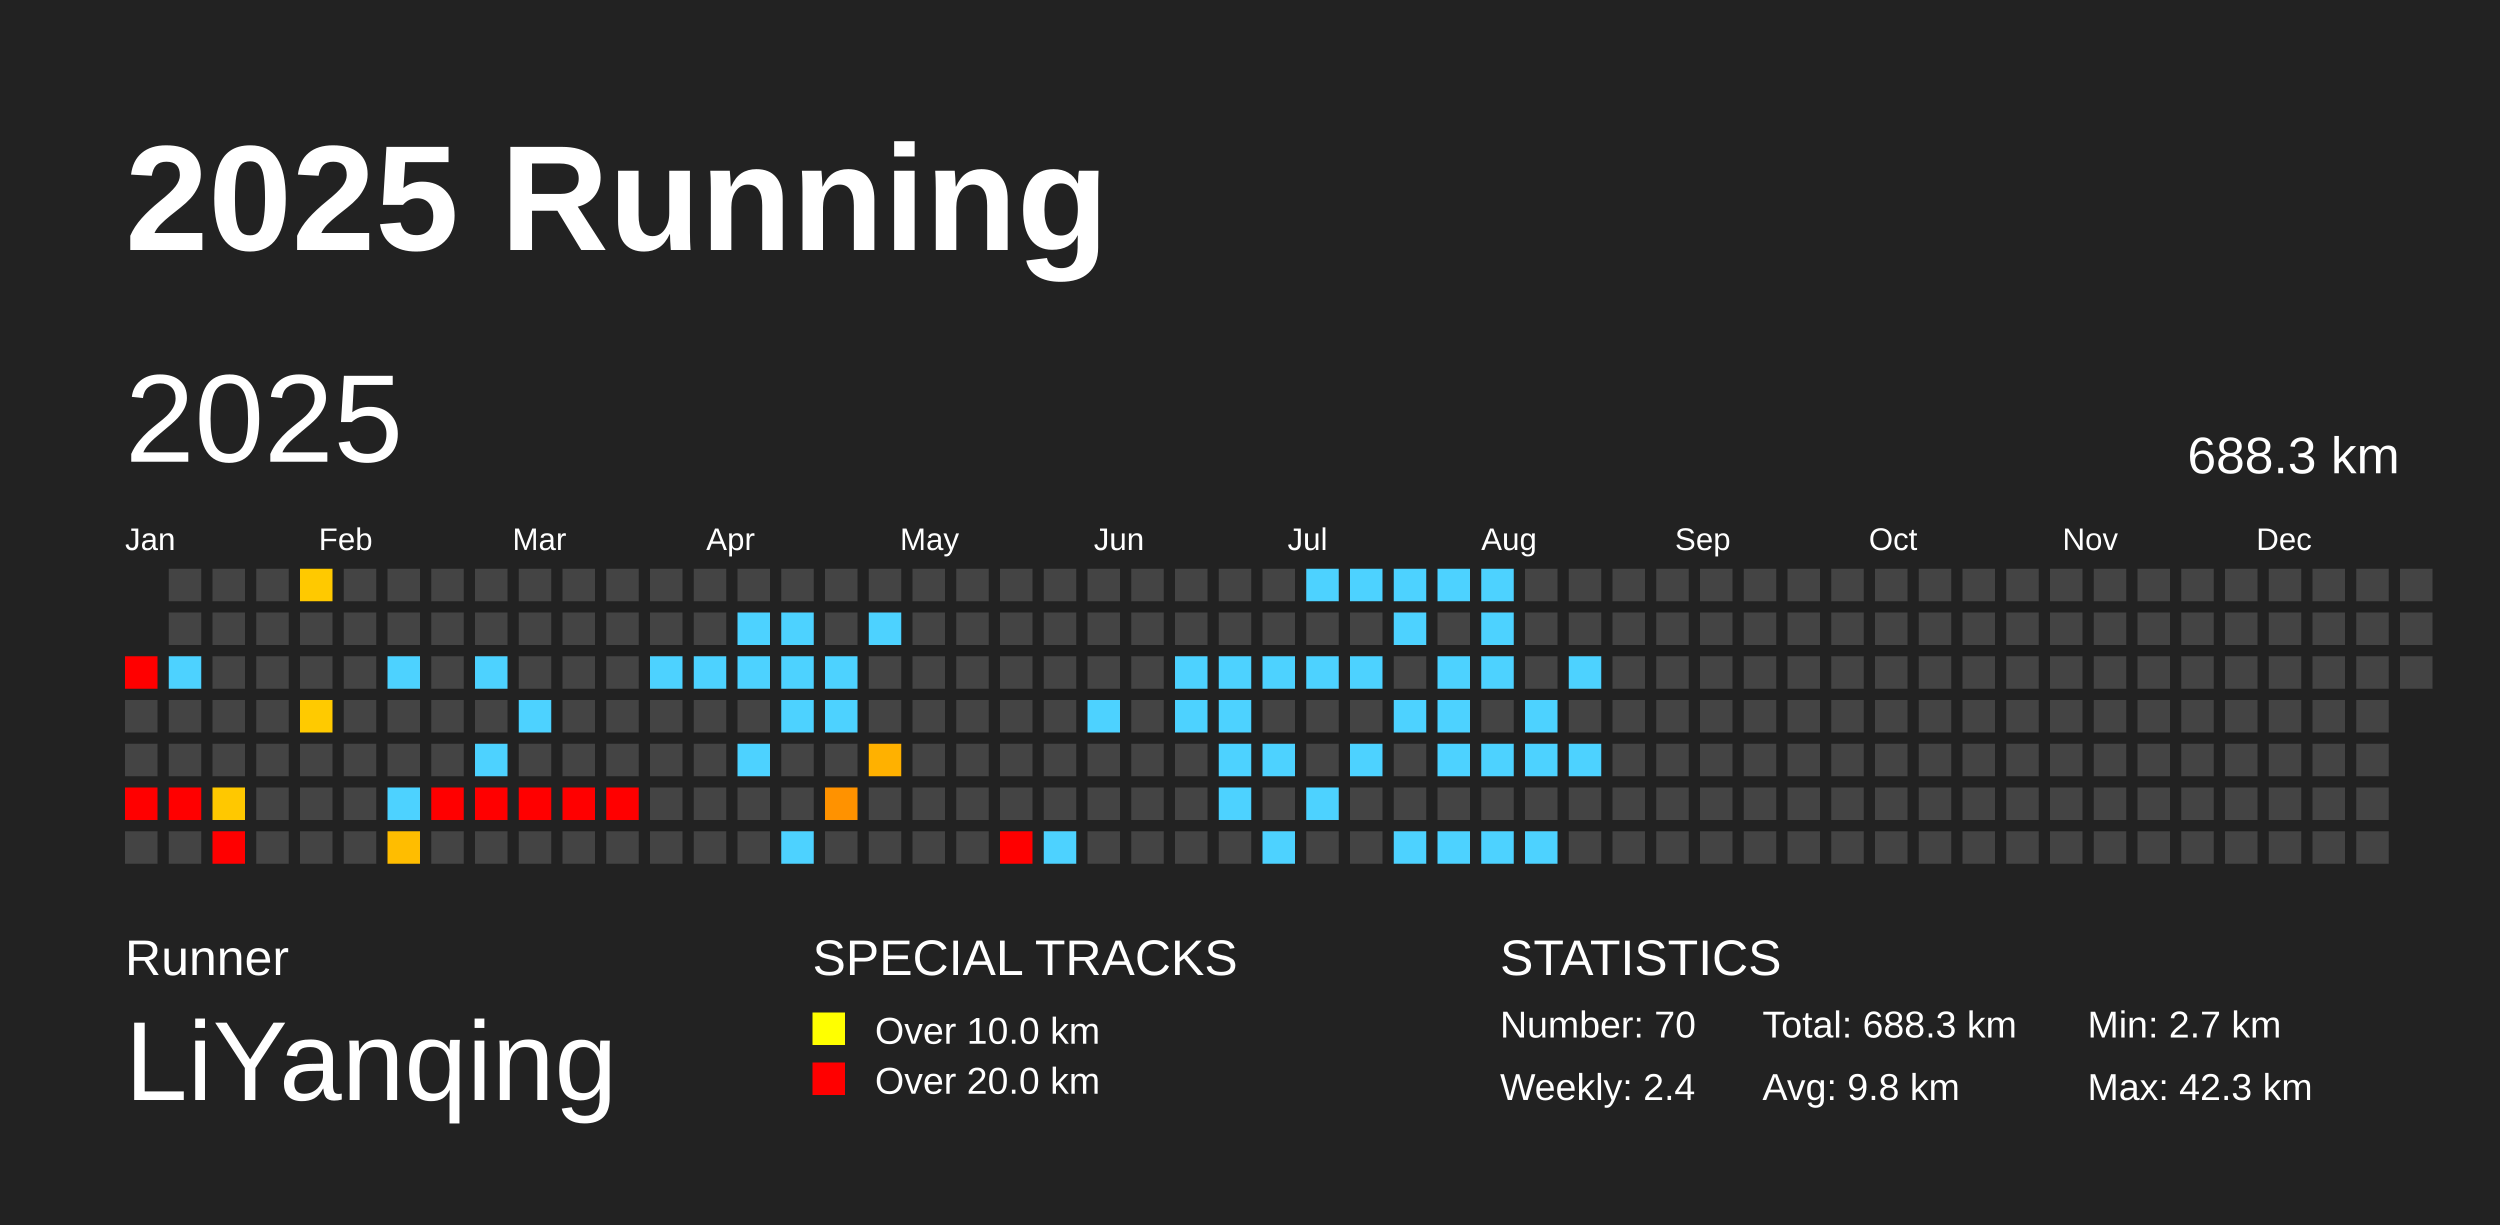
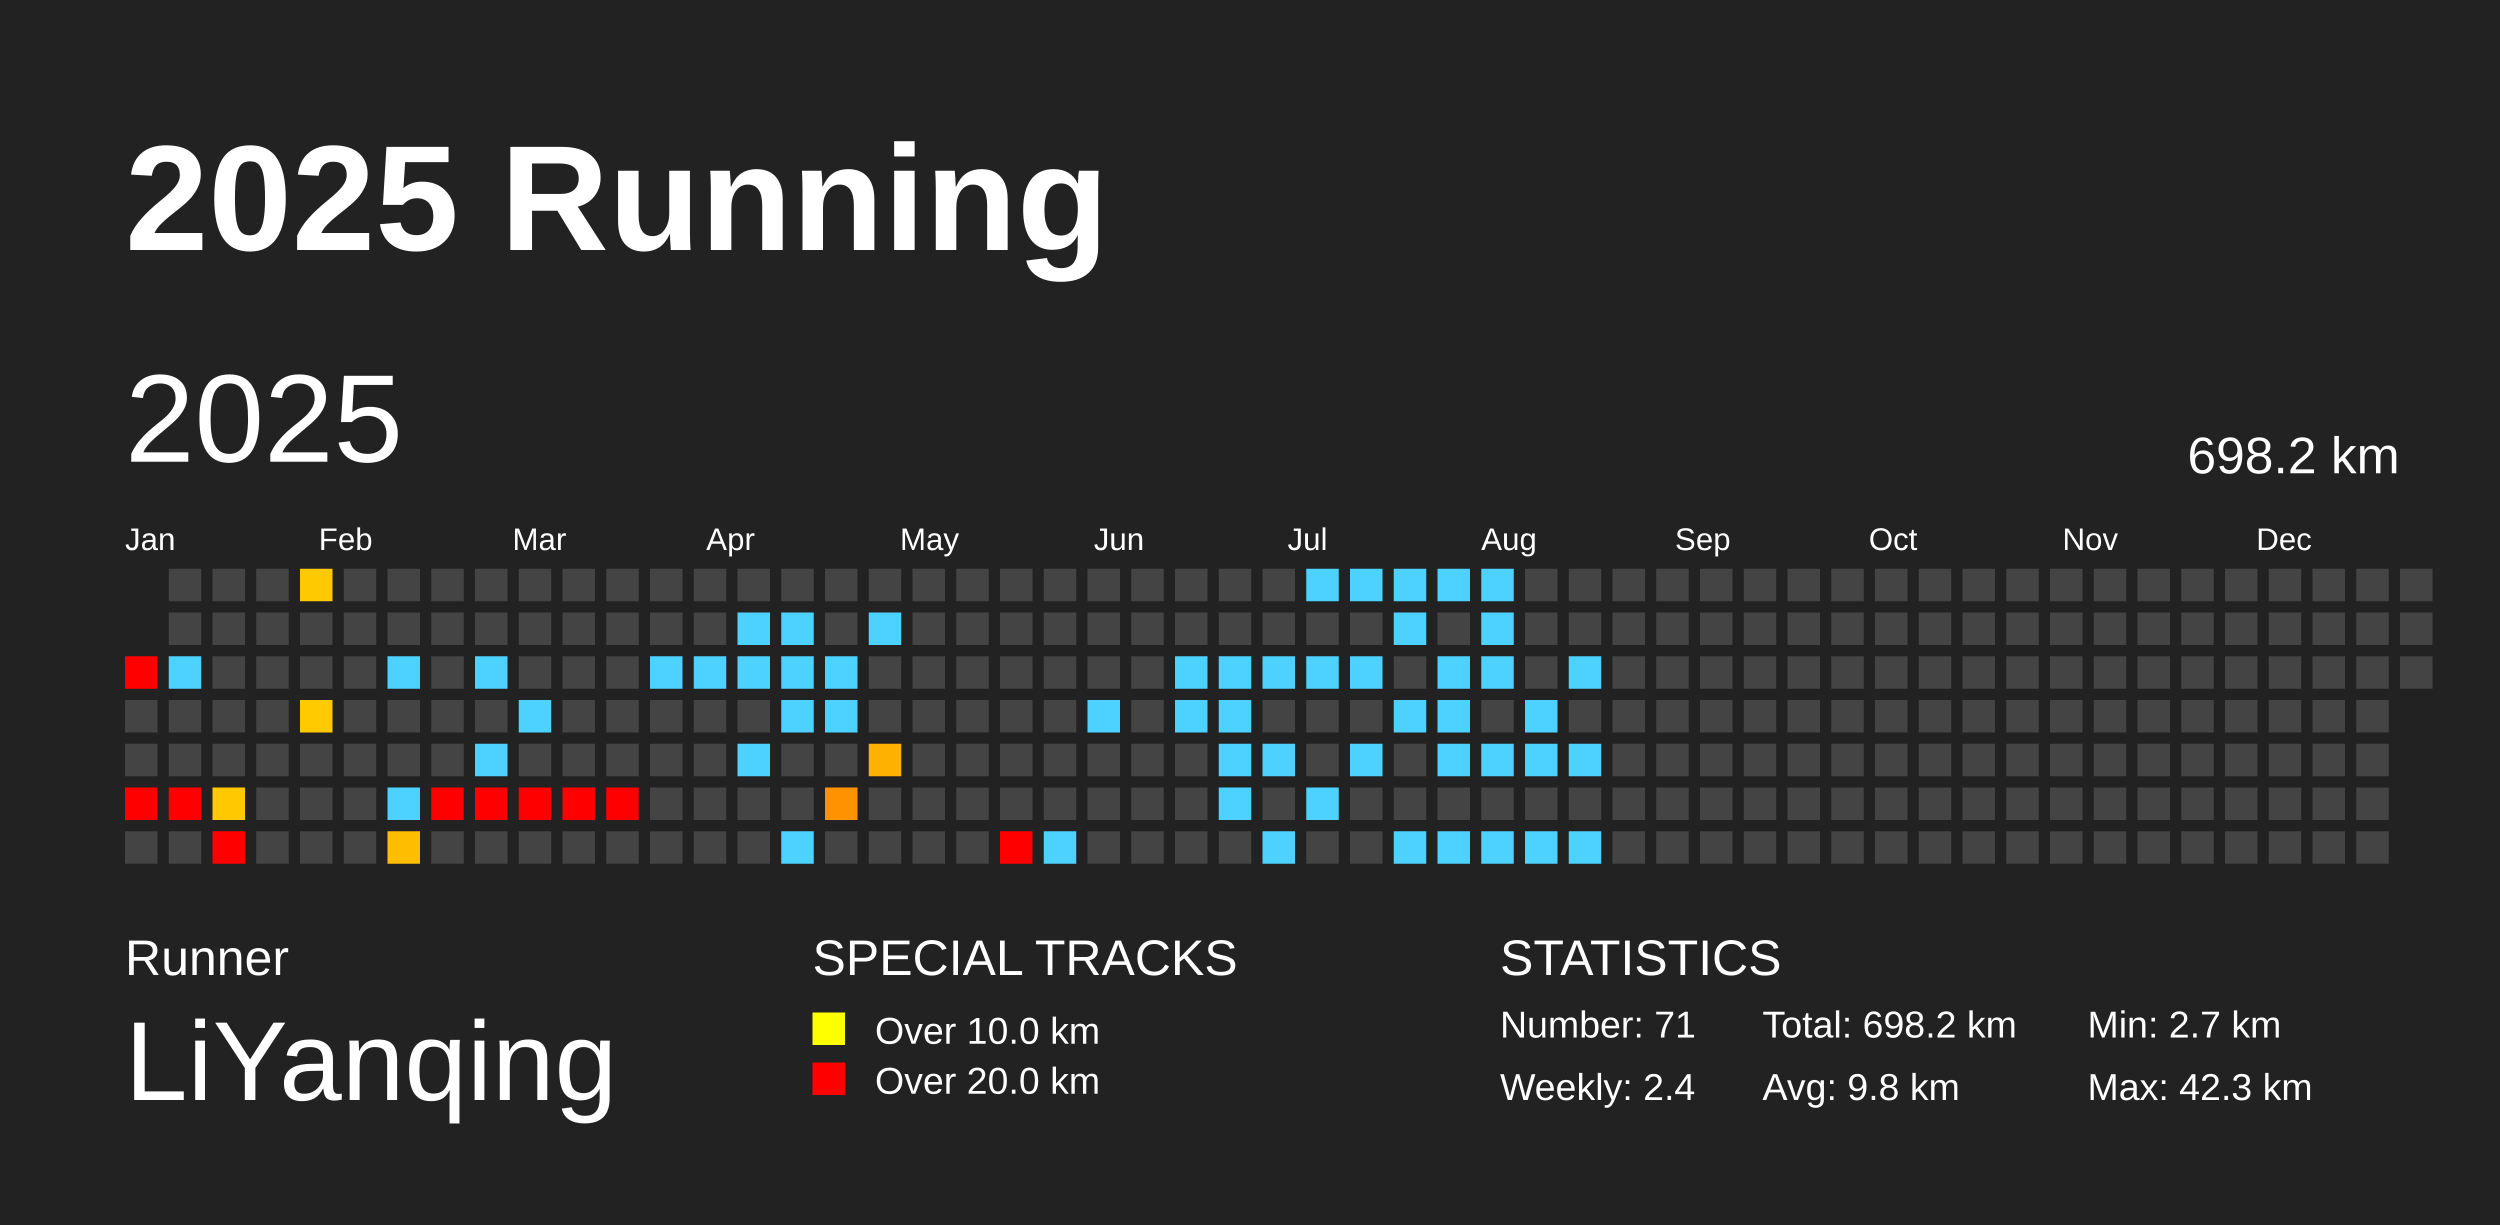
<svg xmlns="http://www.w3.org/2000/svg" baseProfile="full" height="98mm" version="1.1" viewBox="0,0,200,98" width="200mm">
  <defs />
  <rect fill="#222222" height="98" width="200" x="0" y="0" />
  <text fill="#FFFFFF" style="font-size:12px; font-family:Arial; font-weight:bold;" x="10" y="20">2025 Running</text>
  <text fill="#FFFFFF" style="font-size:4px; font-family:Arial" x="10" y="78">Runner</text>
  <text fill="#FFFFFF" style="font-size:9px; font-family:Arial" x="10" y="88">LiYanqing</text>
  <text fill="#FFFFFF" style="font-size:4px; font-family:Arial" x="65" y="78">SPECIAL TRACKS</text>
  <rect fill="yellow" height="2.6" width="2.6" x="65" y="81" />
  <text fill="#FFFFFF" style="font-size:3px; font-family:Arial" x="70" y="83.5">Over 10.0 km</text>
  <rect fill="red" height="2.6" width="2.6" x="65" y="85" />
  <text fill="#FFFFFF" style="font-size:3px; font-family:Arial" x="70" y="87.5">Over 20.0 km</text>
  <text fill="#FFFFFF" style="font-size:4px; font-family:Arial" x="120" y="78">STATISTICS</text>
-   <text fill="#FFFFFF" style="font-size:3px; font-family:Arial" x="120" y="83">Number: 70</text>
+   <text fill="#FFFFFF" style="font-size:3px; font-family:Arial" x="120" y="83">Number: 71</text>
  <text fill="#FFFFFF" style="font-size:3px; font-family:Arial" x="120" y="88">Weekly: 2.4</text>
-   <text fill="#FFFFFF" style="font-size:3px; font-family:Arial" x="141" y="83">Total: 688.3 km</text>
+   <text fill="#FFFFFF" style="font-size:3px; font-family:Arial" x="141" y="83">Total: 698.2 km</text>
  <text fill="#FFFFFF" style="font-size:3px; font-family:Arial" x="141" y="88">Avg: 9.8 km</text>
  <text fill="#FFFFFF" style="font-size:3px; font-family:Arial" x="167" y="83">Min: 2.7 km</text>
  <text fill="#FFFFFF" style="font-size:3px; font-family:Arial" x="167" y="88">Max: 42.3 km</text>
  <text dominant-baseline="hanging" fill="#FFFFFF" style="font-size:10.0px; font-family:Arial;" x="10" y="30">2025</text>
-   <text dominant-baseline="hanging" fill="#FFFFFF" style="font-size:4.125px; font-family:Arial;" x="175" y="35">688.3 km</text>
+   <text dominant-baseline="hanging" fill="#FFFFFF" style="font-size:4.125px; font-family:Arial;" x="175" y="35">698.2 km</text>
  <text fill="#FFFFFF" style="font-size:2.5px; font-family:Arial" x="10.0" y="44">Jan</text>
  <text fill="#FFFFFF" style="font-size:2.5px; font-family:Arial" x="25.5" y="44">Feb</text>
  <text fill="#FFFFFF" style="font-size:2.5px; font-family:Arial" x="41.0" y="44">Mar</text>
  <text fill="#FFFFFF" style="font-size:2.5px; font-family:Arial" x="56.5" y="44">Apr</text>
  <text fill="#FFFFFF" style="font-size:2.5px; font-family:Arial" x="72.0" y="44">May</text>
  <text fill="#FFFFFF" style="font-size:2.5px; font-family:Arial" x="87.5" y="44">Jun</text>
  <text fill="#FFFFFF" style="font-size:2.5px; font-family:Arial" x="103.0" y="44">Jul</text>
  <text fill="#FFFFFF" style="font-size:2.5px; font-family:Arial" x="118.5" y="44">Aug</text>
  <text fill="#FFFFFF" style="font-size:2.5px; font-family:Arial" x="134.0" y="44">Sep</text>
  <text fill="#FFFFFF" style="font-size:2.5px; font-family:Arial" x="149.5" y="44">Oct</text>
  <text fill="#FFFFFF" style="font-size:2.5px; font-family:Arial" x="165.0" y="44">Nov</text>
  <text fill="#FFFFFF" style="font-size:2.5px; font-family:Arial" x="180.5" y="44">Dec</text>
  <rect fill="red" height="2.6" width="2.6" x="10.0" y="52.5" />
  <rect fill="#444444" height="2.6" width="2.6" x="10.0" y="56.0" />
  <rect fill="#444444" height="2.6" width="2.6" x="10.0" y="59.5" />
  <rect fill="red" height="2.6" width="2.6" x="10.0" y="63.0" />
  <rect fill="#444444" height="2.6" width="2.6" x="10.0" y="66.5" />
  <rect fill="#444444" height="2.6" width="2.6" x="13.5" y="45.5" />
  <rect fill="#444444" height="2.6" width="2.6" x="13.5" y="49.0" />
  <rect fill="#4dd2ff" height="2.6" width="2.6" x="13.5" y="52.5" />
  <rect fill="#444444" height="2.6" width="2.6" x="13.5" y="56.0" />
  <rect fill="#444444" height="2.6" width="2.6" x="13.5" y="59.5" />
  <rect fill="red" height="2.6" width="2.6" x="13.5" y="63.0" />
  <rect fill="#444444" height="2.6" width="2.6" x="13.5" y="66.5" />
  <rect fill="#444444" height="2.6" width="2.6" x="17.0" y="45.5" />
  <rect fill="#444444" height="2.6" width="2.6" x="17.0" y="49.0" />
  <rect fill="#444444" height="2.6" width="2.6" x="17.0" y="52.5" />
  <rect fill="#444444" height="2.6" width="2.6" x="17.0" y="56.0" />
  <rect fill="#444444" height="2.6" width="2.6" x="17.0" y="59.5" />
  <rect fill="#ffc800" height="2.6" width="2.6" x="17.0" y="63.0" />
  <rect fill="red" height="2.6" width="2.6" x="17.0" y="66.5" />
  <rect fill="#444444" height="2.6" width="2.6" x="20.5" y="45.5" />
  <rect fill="#444444" height="2.6" width="2.6" x="20.5" y="49.0" />
  <rect fill="#444444" height="2.6" width="2.6" x="20.5" y="52.5" />
  <rect fill="#444444" height="2.6" width="2.6" x="20.5" y="56.0" />
  <rect fill="#444444" height="2.6" width="2.6" x="20.5" y="59.5" />
  <rect fill="#444444" height="2.6" width="2.6" x="20.5" y="63.0" />
  <rect fill="#444444" height="2.6" width="2.6" x="20.5" y="66.5" />
  <rect fill="#ffc900" height="2.6" width="2.6" x="24.0" y="45.5" />
  <rect fill="#444444" height="2.6" width="2.6" x="24.0" y="49.0" />
  <rect fill="#444444" height="2.6" width="2.6" x="24.0" y="52.5" />
  <rect fill="#ffca00" height="2.6" width="2.6" x="24.0" y="56.0" />
  <rect fill="#444444" height="2.6" width="2.6" x="24.0" y="59.5" />
  <rect fill="#444444" height="2.6" width="2.6" x="24.0" y="63.0" />
  <rect fill="#444444" height="2.6" width="2.6" x="24.0" y="66.5" />
  <rect fill="#444444" height="2.6" width="2.6" x="27.5" y="45.5" />
  <rect fill="#444444" height="2.6" width="2.6" x="27.5" y="49.0" />
  <rect fill="#444444" height="2.6" width="2.6" x="27.5" y="52.5" />
  <rect fill="#444444" height="2.6" width="2.6" x="27.5" y="56.0" />
  <rect fill="#444444" height="2.6" width="2.6" x="27.5" y="59.5" />
  <rect fill="#444444" height="2.6" width="2.6" x="27.5" y="63.0" />
  <rect fill="#444444" height="2.6" width="2.6" x="27.5" y="66.5" />
  <rect fill="#444444" height="2.6" width="2.6" x="31.0" y="45.5" />
  <rect fill="#444444" height="2.6" width="2.6" x="31.0" y="49.0" />
  <rect fill="#4dd2ff" height="2.6" width="2.6" x="31.0" y="52.5" />
  <rect fill="#444444" height="2.6" width="2.6" x="31.0" y="56.0" />
  <rect fill="#444444" height="2.6" width="2.6" x="31.0" y="59.5" />
  <rect fill="#4dd2ff" height="2.6" width="2.6" x="31.0" y="63.0" />
  <rect fill="#ffbd00" height="2.6" width="2.6" x="31.0" y="66.5" />
  <rect fill="#444444" height="2.6" width="2.6" x="34.5" y="45.5" />
  <rect fill="#444444" height="2.6" width="2.6" x="34.5" y="49.0" />
  <rect fill="#444444" height="2.6" width="2.6" x="34.5" y="52.5" />
  <rect fill="#444444" height="2.6" width="2.6" x="34.5" y="56.0" />
  <rect fill="#444444" height="2.6" width="2.6" x="34.5" y="59.5" />
  <rect fill="red" height="2.6" width="2.6" x="34.5" y="63.0" />
  <rect fill="#444444" height="2.6" width="2.6" x="34.5" y="66.5" />
  <rect fill="#444444" height="2.6" width="2.6" x="38.0" y="45.5" />
  <rect fill="#444444" height="2.6" width="2.6" x="38.0" y="49.0" />
  <rect fill="#4dd2ff" height="2.6" width="2.6" x="38.0" y="52.5" />
  <rect fill="#444444" height="2.6" width="2.6" x="38.0" y="56.0" />
  <rect fill="#4dd2ff" height="2.6" width="2.6" x="38.0" y="59.5" />
  <rect fill="red" height="2.6" width="2.6" x="38.0" y="63.0" />
  <rect fill="#444444" height="2.6" width="2.6" x="38.0" y="66.5" />
  <rect fill="#444444" height="2.6" width="2.6" x="41.5" y="45.5" />
  <rect fill="#444444" height="2.6" width="2.6" x="41.5" y="49.0" />
  <rect fill="#444444" height="2.6" width="2.6" x="41.5" y="52.5" />
  <rect fill="#4dd2ff" height="2.6" width="2.6" x="41.5" y="56.0" />
  <rect fill="#444444" height="2.6" width="2.6" x="41.5" y="59.5" />
  <rect fill="red" height="2.6" width="2.6" x="41.5" y="63.0" />
  <rect fill="#444444" height="2.6" width="2.6" x="41.5" y="66.5" />
  <rect fill="#444444" height="2.6" width="2.6" x="45.0" y="45.5" />
  <rect fill="#444444" height="2.6" width="2.6" x="45.0" y="49.0" />
  <rect fill="#444444" height="2.6" width="2.6" x="45.0" y="52.5" />
  <rect fill="#444444" height="2.6" width="2.6" x="45.0" y="56.0" />
  <rect fill="#444444" height="2.6" width="2.6" x="45.0" y="59.5" />
  <rect fill="red" height="2.6" width="2.6" x="45.0" y="63.0" />
  <rect fill="#444444" height="2.6" width="2.6" x="45.0" y="66.5" />
  <rect fill="#444444" height="2.6" width="2.6" x="48.5" y="45.5" />
  <rect fill="#444444" height="2.6" width="2.6" x="48.5" y="49.0" />
  <rect fill="#444444" height="2.6" width="2.6" x="48.5" y="52.5" />
  <rect fill="#444444" height="2.6" width="2.6" x="48.5" y="56.0" />
  <rect fill="#444444" height="2.6" width="2.6" x="48.5" y="59.5" />
  <rect fill="red" height="2.6" width="2.6" x="48.5" y="63.0" />
  <rect fill="#444444" height="2.6" width="2.6" x="48.5" y="66.5" />
  <rect fill="#444444" height="2.6" width="2.6" x="52.0" y="45.5" />
  <rect fill="#444444" height="2.6" width="2.6" x="52.0" y="49.0" />
  <rect fill="#4dd2ff" height="2.6" width="2.6" x="52.0" y="52.5" />
  <rect fill="#444444" height="2.6" width="2.6" x="52.0" y="56.0" />
  <rect fill="#444444" height="2.6" width="2.6" x="52.0" y="59.5" />
  <rect fill="#444444" height="2.6" width="2.6" x="52.0" y="63.0" />
  <rect fill="#444444" height="2.6" width="2.6" x="52.0" y="66.5" />
  <rect fill="#444444" height="2.6" width="2.6" x="55.5" y="45.5" />
  <rect fill="#444444" height="2.6" width="2.6" x="55.5" y="49.0" />
  <rect fill="#4dd2ff" height="2.6" width="2.6" x="55.5" y="52.5" />
  <rect fill="#444444" height="2.6" width="2.6" x="55.5" y="56.0" />
  <rect fill="#444444" height="2.6" width="2.6" x="55.5" y="59.5" />
  <rect fill="#444444" height="2.6" width="2.6" x="55.5" y="63.0" />
  <rect fill="#444444" height="2.6" width="2.6" x="55.5" y="66.5" />
  <rect fill="#444444" height="2.6" width="2.6" x="59.0" y="45.5" />
  <rect fill="#4dd2ff" height="2.6" width="2.6" x="59.0" y="49.0" />
  <rect fill="#4dd2ff" height="2.6" width="2.6" x="59.0" y="52.5" />
  <rect fill="#444444" height="2.6" width="2.6" x="59.0" y="56.0" />
  <rect fill="#4dd2ff" height="2.6" width="2.6" x="59.0" y="59.5" />
  <rect fill="#444444" height="2.6" width="2.6" x="59.0" y="63.0" />
  <rect fill="#444444" height="2.6" width="2.6" x="59.0" y="66.5" />
  <rect fill="#444444" height="2.6" width="2.6" x="62.5" y="45.5" />
  <rect fill="#4dd2ff" height="2.6" width="2.6" x="62.5" y="49.0" />
  <rect fill="#4dd2ff" height="2.6" width="2.6" x="62.5" y="52.5" />
  <rect fill="#4dd2ff" height="2.6" width="2.6" x="62.5" y="56.0" />
  <rect fill="#444444" height="2.6" width="2.6" x="62.5" y="59.5" />
  <rect fill="#444444" height="2.6" width="2.6" x="62.5" y="63.0" />
  <rect fill="#4dd2ff" height="2.6" width="2.6" x="62.5" y="66.5" />
  <rect fill="#444444" height="2.6" width="2.6" x="66.0" y="45.5" />
  <rect fill="#444444" height="2.6" width="2.6" x="66.0" y="49.0" />
  <rect fill="#4dd2ff" height="2.6" width="2.6" x="66.0" y="52.5" />
  <rect fill="#4dd2ff" height="2.6" width="2.6" x="66.0" y="56.0" />
  <rect fill="#444444" height="2.6" width="2.6" x="66.0" y="59.5" />
  <rect fill="#ff9200" height="2.6" width="2.6" x="66.0" y="63.0" />
  <rect fill="#444444" height="2.6" width="2.6" x="66.0" y="66.5" />
  <rect fill="#444444" height="2.6" width="2.6" x="69.5" y="45.5" />
  <rect fill="#4dd2ff" height="2.6" width="2.6" x="69.5" y="49.0" />
  <rect fill="#444444" height="2.6" width="2.6" x="69.5" y="52.5" />
  <rect fill="#444444" height="2.6" width="2.6" x="69.5" y="56.0" />
  <rect fill="#ffb100" height="2.6" width="2.6" x="69.5" y="59.5" />
  <rect fill="#444444" height="2.6" width="2.6" x="69.5" y="63.0" />
  <rect fill="#444444" height="2.6" width="2.6" x="69.5" y="66.5" />
  <rect fill="#444444" height="2.6" width="2.6" x="73.0" y="45.5" />
  <rect fill="#444444" height="2.6" width="2.6" x="73.0" y="49.0" />
  <rect fill="#444444" height="2.6" width="2.6" x="73.0" y="52.5" />
  <rect fill="#444444" height="2.6" width="2.6" x="73.0" y="56.0" />
  <rect fill="#444444" height="2.6" width="2.6" x="73.0" y="59.5" />
  <rect fill="#444444" height="2.6" width="2.6" x="73.0" y="63.0" />
  <rect fill="#444444" height="2.6" width="2.6" x="73.0" y="66.5" />
  <rect fill="#444444" height="2.6" width="2.6" x="76.5" y="45.5" />
  <rect fill="#444444" height="2.6" width="2.6" x="76.5" y="49.0" />
  <rect fill="#444444" height="2.6" width="2.6" x="76.5" y="52.5" />
  <rect fill="#444444" height="2.6" width="2.6" x="76.5" y="56.0" />
  <rect fill="#444444" height="2.6" width="2.6" x="76.5" y="59.5" />
  <rect fill="#444444" height="2.6" width="2.6" x="76.5" y="63.0" />
  <rect fill="#444444" height="2.6" width="2.6" x="76.5" y="66.5" />
  <rect fill="#444444" height="2.6" width="2.6" x="80.0" y="45.5" />
  <rect fill="#444444" height="2.6" width="2.6" x="80.0" y="49.0" />
  <rect fill="#444444" height="2.6" width="2.6" x="80.0" y="52.5" />
  <rect fill="#444444" height="2.6" width="2.6" x="80.0" y="56.0" />
  <rect fill="#444444" height="2.6" width="2.6" x="80.0" y="59.5" />
  <rect fill="#444444" height="2.6" width="2.6" x="80.0" y="63.0" />
  <rect fill="red" height="2.6" width="2.6" x="80.0" y="66.5" />
  <rect fill="#444444" height="2.6" width="2.6" x="83.5" y="45.5" />
  <rect fill="#444444" height="2.6" width="2.6" x="83.5" y="49.0" />
  <rect fill="#444444" height="2.6" width="2.6" x="83.5" y="52.5" />
  <rect fill="#444444" height="2.6" width="2.6" x="83.5" y="56.0" />
  <rect fill="#444444" height="2.6" width="2.6" x="83.5" y="59.5" />
  <rect fill="#444444" height="2.6" width="2.6" x="83.5" y="63.0" />
  <rect fill="#4dd2ff" height="2.6" width="2.6" x="83.5" y="66.5" />
  <rect fill="#444444" height="2.6" width="2.6" x="87.0" y="45.5" />
  <rect fill="#444444" height="2.6" width="2.6" x="87.0" y="49.0" />
  <rect fill="#444444" height="2.6" width="2.6" x="87.0" y="52.5" />
  <rect fill="#4dd2ff" height="2.6" width="2.6" x="87.0" y="56.0" />
  <rect fill="#444444" height="2.6" width="2.6" x="87.0" y="59.5" />
  <rect fill="#444444" height="2.6" width="2.6" x="87.0" y="63.0" />
  <rect fill="#444444" height="2.6" width="2.6" x="87.0" y="66.5" />
  <rect fill="#444444" height="2.6" width="2.6" x="90.5" y="45.5" />
  <rect fill="#444444" height="2.6" width="2.6" x="90.5" y="49.0" />
  <rect fill="#444444" height="2.6" width="2.6" x="90.5" y="52.5" />
  <rect fill="#444444" height="2.6" width="2.6" x="90.5" y="56.0" />
  <rect fill="#444444" height="2.6" width="2.6" x="90.5" y="59.5" />
  <rect fill="#444444" height="2.6" width="2.6" x="90.5" y="63.0" />
  <rect fill="#444444" height="2.6" width="2.6" x="90.5" y="66.5" />
  <rect fill="#444444" height="2.6" width="2.6" x="94.0" y="45.5" />
  <rect fill="#444444" height="2.6" width="2.6" x="94.0" y="49.0" />
  <rect fill="#4dd2ff" height="2.6" width="2.6" x="94.0" y="52.5" />
  <rect fill="#4dd2ff" height="2.6" width="2.6" x="94.0" y="56.0" />
  <rect fill="#444444" height="2.6" width="2.6" x="94.0" y="59.5" />
  <rect fill="#444444" height="2.6" width="2.6" x="94.0" y="63.0" />
  <rect fill="#444444" height="2.6" width="2.6" x="94.0" y="66.5" />
  <rect fill="#444444" height="2.6" width="2.6" x="97.5" y="45.5" />
  <rect fill="#444444" height="2.6" width="2.6" x="97.5" y="49.0" />
  <rect fill="#4dd2ff" height="2.6" width="2.6" x="97.5" y="52.5" />
  <rect fill="#4dd2ff" height="2.6" width="2.6" x="97.5" y="56.0" />
  <rect fill="#4dd2ff" height="2.6" width="2.6" x="97.5" y="59.5" />
  <rect fill="#4dd2ff" height="2.6" width="2.6" x="97.5" y="63.0" />
  <rect fill="#444444" height="2.6" width="2.6" x="97.5" y="66.5" />
  <rect fill="#444444" height="2.6" width="2.6" x="101.0" y="45.5" />
  <rect fill="#444444" height="2.6" width="2.6" x="101.0" y="49.0" />
  <rect fill="#4dd2ff" height="2.6" width="2.6" x="101.0" y="52.5" />
  <rect fill="#444444" height="2.6" width="2.6" x="101.0" y="56.0" />
  <rect fill="#4dd2ff" height="2.6" width="2.6" x="101.0" y="59.5" />
  <rect fill="#444444" height="2.6" width="2.6" x="101.0" y="63.0" />
  <rect fill="#4dd2ff" height="2.6" width="2.6" x="101.0" y="66.5" />
  <rect fill="#4dd2ff" height="2.6" width="2.6" x="104.5" y="45.5" />
  <rect fill="#444444" height="2.6" width="2.6" x="104.5" y="49.0" />
  <rect fill="#4dd2ff" height="2.6" width="2.6" x="104.5" y="52.5" />
  <rect fill="#444444" height="2.6" width="2.6" x="104.5" y="56.0" />
  <rect fill="#444444" height="2.6" width="2.6" x="104.5" y="59.5" />
  <rect fill="#4dd2ff" height="2.6" width="2.6" x="104.5" y="63.0" />
  <rect fill="#444444" height="2.6" width="2.6" x="104.5" y="66.5" />
  <rect fill="#4dd2ff" height="2.6" width="2.6" x="108.0" y="45.5" />
  <rect fill="#444444" height="2.6" width="2.6" x="108.0" y="49.0" />
  <rect fill="#4dd2ff" height="2.6" width="2.6" x="108.0" y="52.5" />
  <rect fill="#444444" height="2.6" width="2.6" x="108.0" y="56.0" />
  <rect fill="#4dd2ff" height="2.6" width="2.6" x="108.0" y="59.5" />
  <rect fill="#444444" height="2.6" width="2.6" x="108.0" y="63.0" />
  <rect fill="#444444" height="2.6" width="2.6" x="108.0" y="66.5" />
  <rect fill="#4dd2ff" height="2.6" width="2.6" x="111.5" y="45.5" />
  <rect fill="#4dd2ff" height="2.6" width="2.6" x="111.5" y="49.0" />
  <rect fill="#444444" height="2.6" width="2.6" x="111.5" y="52.5" />
  <rect fill="#4dd2ff" height="2.6" width="2.6" x="111.5" y="56.0" />
  <rect fill="#444444" height="2.6" width="2.6" x="111.5" y="59.5" />
  <rect fill="#444444" height="2.6" width="2.6" x="111.5" y="63.0" />
  <rect fill="#4dd2ff" height="2.6" width="2.6" x="111.5" y="66.5" />
  <rect fill="#4dd2ff" height="2.6" width="2.6" x="115.0" y="45.5" />
  <rect fill="#444444" height="2.6" width="2.6" x="115.0" y="49.0" />
  <rect fill="#4dd2ff" height="2.6" width="2.6" x="115.0" y="52.5" />
  <rect fill="#4dd2ff" height="2.6" width="2.6" x="115.0" y="56.0" />
  <rect fill="#4dd2ff" height="2.6" width="2.6" x="115.0" y="59.5" />
  <rect fill="#444444" height="2.6" width="2.6" x="115.0" y="63.0" />
  <rect fill="#4dd2ff" height="2.6" width="2.6" x="115.0" y="66.5" />
  <rect fill="#4dd2ff" height="2.6" width="2.6" x="118.5" y="45.5" />
  <rect fill="#4dd2ff" height="2.6" width="2.6" x="118.5" y="49.0" />
  <rect fill="#4dd2ff" height="2.6" width="2.6" x="118.5" y="52.5" />
  <rect fill="#444444" height="2.6" width="2.6" x="118.5" y="56.0" />
  <rect fill="#4dd2ff" height="2.6" width="2.6" x="118.5" y="59.5" />
  <rect fill="#444444" height="2.6" width="2.6" x="118.5" y="63.0" />
  <rect fill="#4dd2ff" height="2.6" width="2.6" x="118.5" y="66.5" />
  <rect fill="#444444" height="2.6" width="2.6" x="122.0" y="45.5" />
  <rect fill="#444444" height="2.6" width="2.6" x="122.0" y="49.0" />
  <rect fill="#444444" height="2.6" width="2.6" x="122.0" y="52.5" />
  <rect fill="#4dd2ff" height="2.6" width="2.6" x="122.0" y="56.0" />
  <rect fill="#4dd2ff" height="2.6" width="2.6" x="122.0" y="59.5" />
  <rect fill="#444444" height="2.6" width="2.6" x="122.0" y="63.0" />
  <rect fill="#4dd2ff" height="2.6" width="2.6" x="122.0" y="66.5" />
  <rect fill="#444444" height="2.6" width="2.6" x="125.5" y="45.5" />
  <rect fill="#444444" height="2.6" width="2.6" x="125.5" y="49.0" />
  <rect fill="#4dd2ff" height="2.6" width="2.6" x="125.5" y="52.5" />
  <rect fill="#444444" height="2.6" width="2.6" x="125.5" y="56.0" />
  <rect fill="#4dd2ff" height="2.6" width="2.6" x="125.5" y="59.5" />
  <rect fill="#444444" height="2.6" width="2.6" x="125.5" y="63.0" />
-   <rect fill="#444444" height="2.6" width="2.6" x="125.5" y="66.5" />
+   <rect fill="#4dd2ff" height="2.6" width="2.6" x="125.5" y="66.5" />
  <rect fill="#444444" height="2.6" width="2.6" x="129.0" y="45.5" />
  <rect fill="#444444" height="2.6" width="2.6" x="129.0" y="49.0" />
  <rect fill="#444444" height="2.6" width="2.6" x="129.0" y="52.5" />
  <rect fill="#444444" height="2.6" width="2.6" x="129.0" y="56.0" />
  <rect fill="#444444" height="2.6" width="2.6" x="129.0" y="59.5" />
  <rect fill="#444444" height="2.6" width="2.6" x="129.0" y="63.0" />
  <rect fill="#444444" height="2.6" width="2.6" x="129.0" y="66.5" />
  <rect fill="#444444" height="2.6" width="2.6" x="132.5" y="45.5" />
  <rect fill="#444444" height="2.6" width="2.6" x="132.5" y="49.0" />
  <rect fill="#444444" height="2.6" width="2.6" x="132.5" y="52.5" />
  <rect fill="#444444" height="2.6" width="2.6" x="132.5" y="56.0" />
  <rect fill="#444444" height="2.6" width="2.6" x="132.5" y="59.5" />
  <rect fill="#444444" height="2.6" width="2.6" x="132.5" y="63.0" />
  <rect fill="#444444" height="2.6" width="2.6" x="132.5" y="66.5" />
  <rect fill="#444444" height="2.6" width="2.6" x="136.0" y="45.5" />
  <rect fill="#444444" height="2.6" width="2.6" x="136.0" y="49.0" />
  <rect fill="#444444" height="2.6" width="2.6" x="136.0" y="52.5" />
  <rect fill="#444444" height="2.6" width="2.6" x="136.0" y="56.0" />
  <rect fill="#444444" height="2.6" width="2.6" x="136.0" y="59.5" />
  <rect fill="#444444" height="2.6" width="2.6" x="136.0" y="63.0" />
  <rect fill="#444444" height="2.6" width="2.6" x="136.0" y="66.5" />
  <rect fill="#444444" height="2.6" width="2.6" x="139.5" y="45.5" />
  <rect fill="#444444" height="2.6" width="2.6" x="139.5" y="49.0" />
  <rect fill="#444444" height="2.6" width="2.6" x="139.5" y="52.5" />
  <rect fill="#444444" height="2.6" width="2.6" x="139.5" y="56.0" />
  <rect fill="#444444" height="2.6" width="2.6" x="139.5" y="59.5" />
  <rect fill="#444444" height="2.6" width="2.6" x="139.5" y="63.0" />
  <rect fill="#444444" height="2.6" width="2.6" x="139.5" y="66.5" />
  <rect fill="#444444" height="2.6" width="2.6" x="143.0" y="45.5" />
  <rect fill="#444444" height="2.6" width="2.6" x="143.0" y="49.0" />
  <rect fill="#444444" height="2.6" width="2.6" x="143.0" y="52.5" />
  <rect fill="#444444" height="2.6" width="2.6" x="143.0" y="56.0" />
  <rect fill="#444444" height="2.6" width="2.6" x="143.0" y="59.5" />
  <rect fill="#444444" height="2.6" width="2.6" x="143.0" y="63.0" />
  <rect fill="#444444" height="2.6" width="2.6" x="143.0" y="66.5" />
  <rect fill="#444444" height="2.6" width="2.6" x="146.5" y="45.5" />
  <rect fill="#444444" height="2.6" width="2.6" x="146.5" y="49.0" />
  <rect fill="#444444" height="2.6" width="2.6" x="146.5" y="52.5" />
  <rect fill="#444444" height="2.6" width="2.6" x="146.5" y="56.0" />
  <rect fill="#444444" height="2.6" width="2.6" x="146.5" y="59.5" />
  <rect fill="#444444" height="2.6" width="2.6" x="146.5" y="63.0" />
  <rect fill="#444444" height="2.6" width="2.6" x="146.5" y="66.5" />
  <rect fill="#444444" height="2.6" width="2.6" x="150.0" y="45.5" />
  <rect fill="#444444" height="2.6" width="2.6" x="150.0" y="49.0" />
  <rect fill="#444444" height="2.6" width="2.6" x="150.0" y="52.5" />
  <rect fill="#444444" height="2.6" width="2.6" x="150.0" y="56.0" />
  <rect fill="#444444" height="2.6" width="2.6" x="150.0" y="59.5" />
  <rect fill="#444444" height="2.6" width="2.6" x="150.0" y="63.0" />
  <rect fill="#444444" height="2.6" width="2.6" x="150.0" y="66.5" />
  <rect fill="#444444" height="2.6" width="2.6" x="153.5" y="45.5" />
  <rect fill="#444444" height="2.6" width="2.6" x="153.5" y="49.0" />
  <rect fill="#444444" height="2.6" width="2.6" x="153.5" y="52.5" />
  <rect fill="#444444" height="2.6" width="2.6" x="153.5" y="56.0" />
  <rect fill="#444444" height="2.6" width="2.6" x="153.5" y="59.5" />
  <rect fill="#444444" height="2.6" width="2.6" x="153.5" y="63.0" />
  <rect fill="#444444" height="2.6" width="2.6" x="153.5" y="66.5" />
  <rect fill="#444444" height="2.6" width="2.6" x="157.0" y="45.5" />
  <rect fill="#444444" height="2.6" width="2.6" x="157.0" y="49.0" />
  <rect fill="#444444" height="2.6" width="2.6" x="157.0" y="52.5" />
  <rect fill="#444444" height="2.6" width="2.6" x="157.0" y="56.0" />
  <rect fill="#444444" height="2.6" width="2.6" x="157.0" y="59.5" />
  <rect fill="#444444" height="2.6" width="2.6" x="157.0" y="63.0" />
  <rect fill="#444444" height="2.6" width="2.6" x="157.0" y="66.5" />
  <rect fill="#444444" height="2.6" width="2.6" x="160.5" y="45.5" />
  <rect fill="#444444" height="2.6" width="2.6" x="160.5" y="49.0" />
  <rect fill="#444444" height="2.6" width="2.6" x="160.5" y="52.5" />
  <rect fill="#444444" height="2.6" width="2.6" x="160.5" y="56.0" />
  <rect fill="#444444" height="2.6" width="2.6" x="160.5" y="59.5" />
  <rect fill="#444444" height="2.6" width="2.6" x="160.5" y="63.0" />
  <rect fill="#444444" height="2.6" width="2.6" x="160.5" y="66.5" />
  <rect fill="#444444" height="2.6" width="2.6" x="164.0" y="45.5" />
  <rect fill="#444444" height="2.6" width="2.6" x="164.0" y="49.0" />
  <rect fill="#444444" height="2.6" width="2.6" x="164.0" y="52.5" />
  <rect fill="#444444" height="2.6" width="2.6" x="164.0" y="56.0" />
  <rect fill="#444444" height="2.6" width="2.6" x="164.0" y="59.5" />
  <rect fill="#444444" height="2.6" width="2.6" x="164.0" y="63.0" />
  <rect fill="#444444" height="2.6" width="2.6" x="164.0" y="66.5" />
  <rect fill="#444444" height="2.6" width="2.6" x="167.5" y="45.5" />
  <rect fill="#444444" height="2.6" width="2.6" x="167.5" y="49.0" />
  <rect fill="#444444" height="2.6" width="2.6" x="167.5" y="52.5" />
  <rect fill="#444444" height="2.6" width="2.6" x="167.5" y="56.0" />
  <rect fill="#444444" height="2.6" width="2.6" x="167.5" y="59.5" />
  <rect fill="#444444" height="2.6" width="2.6" x="167.5" y="63.0" />
  <rect fill="#444444" height="2.6" width="2.6" x="167.5" y="66.5" />
  <rect fill="#444444" height="2.6" width="2.6" x="171.0" y="45.5" />
  <rect fill="#444444" height="2.6" width="2.6" x="171.0" y="49.0" />
  <rect fill="#444444" height="2.6" width="2.6" x="171.0" y="52.5" />
  <rect fill="#444444" height="2.6" width="2.6" x="171.0" y="56.0" />
  <rect fill="#444444" height="2.6" width="2.6" x="171.0" y="59.5" />
  <rect fill="#444444" height="2.6" width="2.6" x="171.0" y="63.0" />
  <rect fill="#444444" height="2.6" width="2.6" x="171.0" y="66.5" />
  <rect fill="#444444" height="2.6" width="2.6" x="174.5" y="45.5" />
  <rect fill="#444444" height="2.6" width="2.6" x="174.5" y="49.0" />
  <rect fill="#444444" height="2.6" width="2.6" x="174.5" y="52.5" />
  <rect fill="#444444" height="2.6" width="2.6" x="174.5" y="56.0" />
  <rect fill="#444444" height="2.6" width="2.6" x="174.5" y="59.5" />
  <rect fill="#444444" height="2.6" width="2.6" x="174.5" y="63.0" />
  <rect fill="#444444" height="2.6" width="2.6" x="174.5" y="66.5" />
  <rect fill="#444444" height="2.6" width="2.6" x="178.0" y="45.5" />
  <rect fill="#444444" height="2.6" width="2.6" x="178.0" y="49.0" />
  <rect fill="#444444" height="2.6" width="2.6" x="178.0" y="52.5" />
  <rect fill="#444444" height="2.6" width="2.6" x="178.0" y="56.0" />
  <rect fill="#444444" height="2.6" width="2.6" x="178.0" y="59.5" />
  <rect fill="#444444" height="2.6" width="2.6" x="178.0" y="63.0" />
  <rect fill="#444444" height="2.6" width="2.6" x="178.0" y="66.5" />
  <rect fill="#444444" height="2.6" width="2.6" x="181.5" y="45.5" />
  <rect fill="#444444" height="2.6" width="2.6" x="181.5" y="49.0" />
  <rect fill="#444444" height="2.6" width="2.6" x="181.5" y="52.5" />
  <rect fill="#444444" height="2.6" width="2.6" x="181.5" y="56.0" />
  <rect fill="#444444" height="2.6" width="2.6" x="181.5" y="59.5" />
  <rect fill="#444444" height="2.6" width="2.6" x="181.5" y="63.0" />
  <rect fill="#444444" height="2.6" width="2.6" x="181.5" y="66.5" />
  <rect fill="#444444" height="2.6" width="2.6" x="185.0" y="45.5" />
  <rect fill="#444444" height="2.6" width="2.6" x="185.0" y="49.0" />
  <rect fill="#444444" height="2.6" width="2.6" x="185.0" y="52.5" />
  <rect fill="#444444" height="2.6" width="2.6" x="185.0" y="56.0" />
  <rect fill="#444444" height="2.6" width="2.6" x="185.0" y="59.5" />
  <rect fill="#444444" height="2.6" width="2.6" x="185.0" y="63.0" />
  <rect fill="#444444" height="2.6" width="2.6" x="185.0" y="66.5" />
  <rect fill="#444444" height="2.6" width="2.6" x="188.5" y="45.5" />
  <rect fill="#444444" height="2.6" width="2.6" x="188.5" y="49.0" />
  <rect fill="#444444" height="2.6" width="2.6" x="188.5" y="52.5" />
  <rect fill="#444444" height="2.6" width="2.6" x="188.5" y="56.0" />
  <rect fill="#444444" height="2.6" width="2.6" x="188.5" y="59.5" />
  <rect fill="#444444" height="2.6" width="2.6" x="188.5" y="63.0" />
  <rect fill="#444444" height="2.6" width="2.6" x="188.5" y="66.5" />
  <rect fill="#444444" height="2.6" width="2.6" x="192.0" y="45.5" />
  <rect fill="#444444" height="2.6" width="2.6" x="192.0" y="49.0" />
  <rect fill="#444444" height="2.6" width="2.6" x="192.0" y="52.5" />
</svg>
